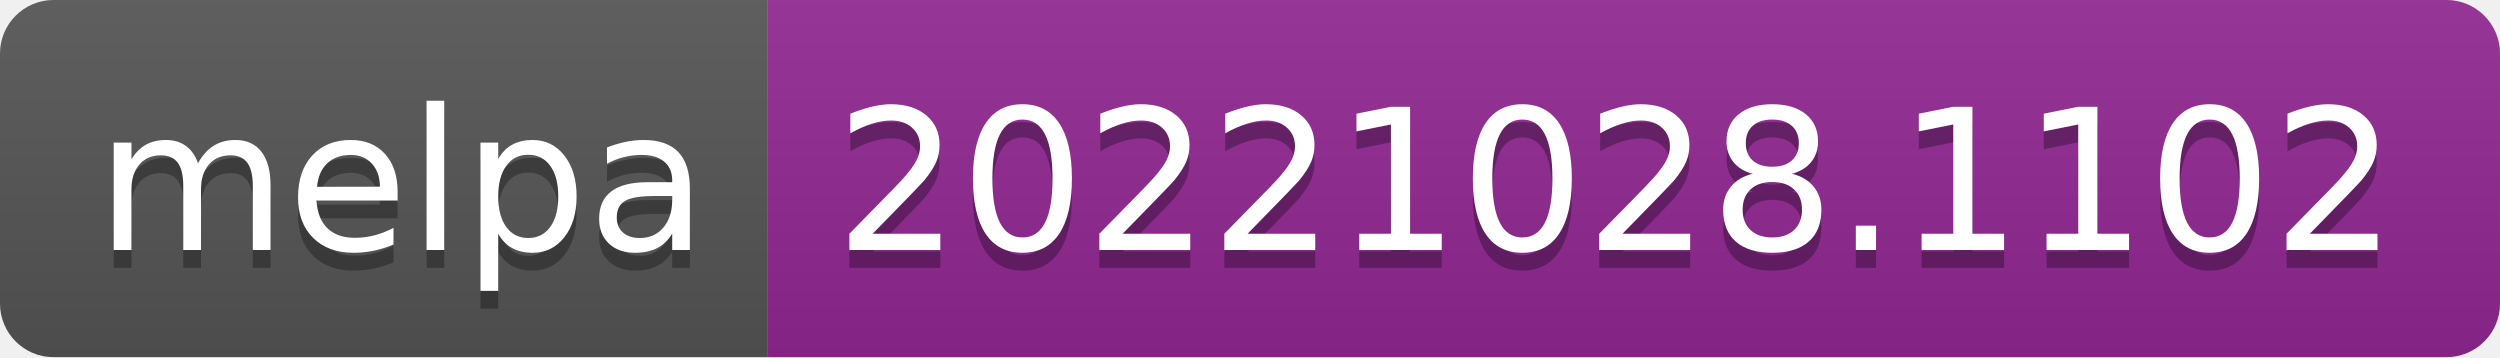
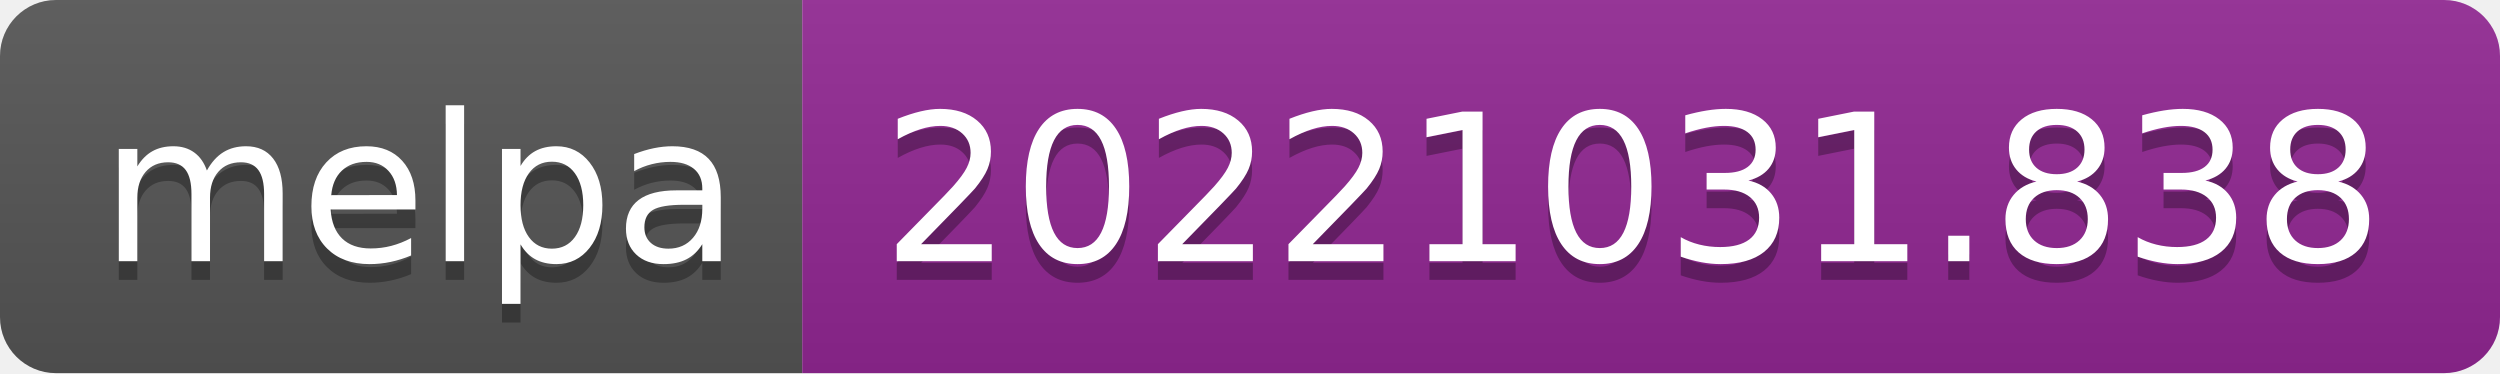
- <svg xmlns="http://www.w3.org/2000/svg" width="140" height="20" role="img" aria-label="melpa: 20221028.1102">
+ <svg xmlns="http://www.w3.org/2000/svg" width="134" height="20" role="img" aria-label="melpa: 20221031.838">
  <linearGradient id="s" x2="0" y2="100%">
    <stop offset="0" stop-color="#bbb" stop-opacity=".1" />
    <stop offset="1" stop-opacity=".1" />
  </linearGradient>
  <clipPath id="r">
-     <rect width="140" height="20" rx="3" fill="#fff" />
+     <rect width="134" height="20" rx="3" fill="#fff" />
  </clipPath>
  <g clip-path="url(#r)">
    <rect width="43" height="20" fill="#555" />
-     <rect x="43" width="97" height="20" fill="#922793" />
-     <rect width="140" height="20" fill="url(#s)" />
+     <rect x="43" width="91" height="20" fill="#922793" />
+     <rect width="134" height="20" fill="url(#s)" />
  </g>
  <g fill="#fff" text-anchor="middle" font-family="Verdana,Geneva,DejaVu Sans,sans-serif" text-rendering="geometricPrecision" font-size="110">
    <text aria-hidden="true" x="225" y="150" fill="#010101" fill-opacity=".3" transform="scale(.1)" textLength="330">melpa</text>
    <text x="225" y="140" transform="scale(.1)" fill="#fff" textLength="330">melpa</text>
-     <text aria-hidden="true" x="905" y="150" fill="#010101" fill-opacity=".3" transform="scale(.1)" textLength="870">20221028.1102</text>
-     <text x="905" y="140" transform="scale(.1)" fill="#fff" textLength="870">20221028.1102</text>
+     <text aria-hidden="true" x="875" y="150" fill="#010101" fill-opacity=".3" transform="scale(.1)" textLength="810">20221031.838</text>
+     <text x="875" y="140" transform="scale(.1)" fill="#fff" textLength="810">20221031.838</text>
  </g>
</svg>
